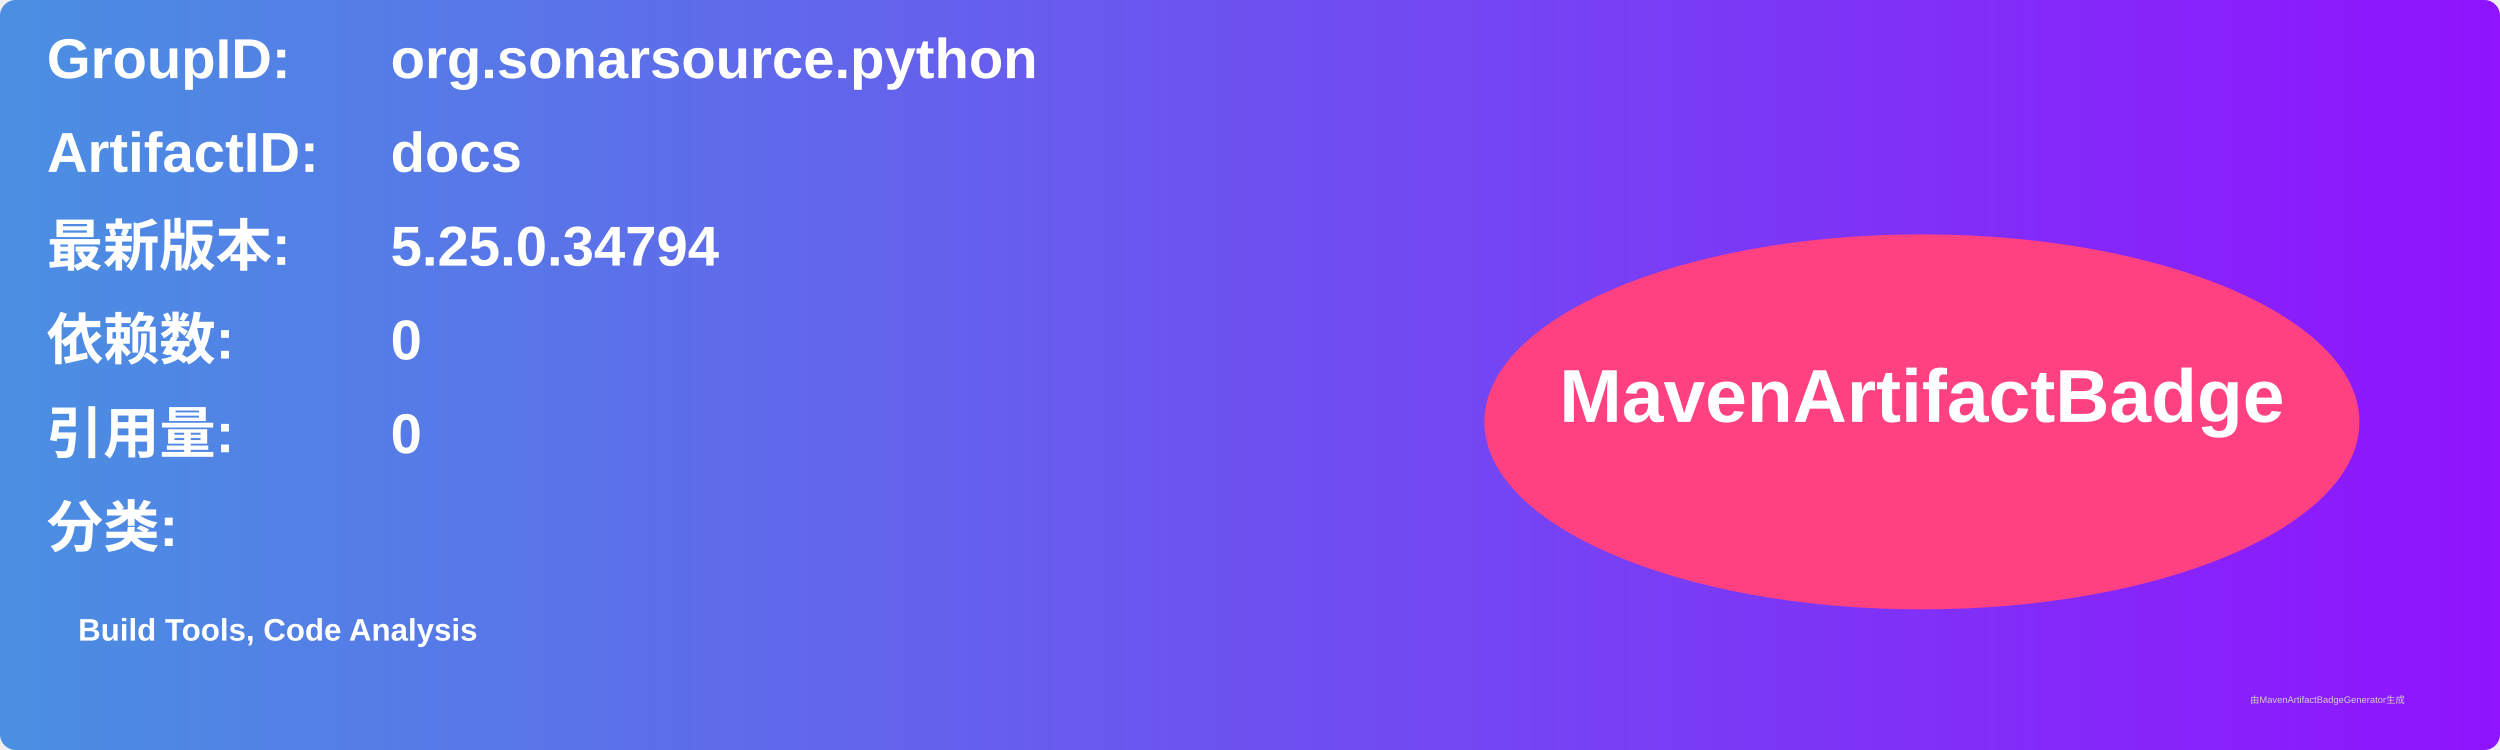
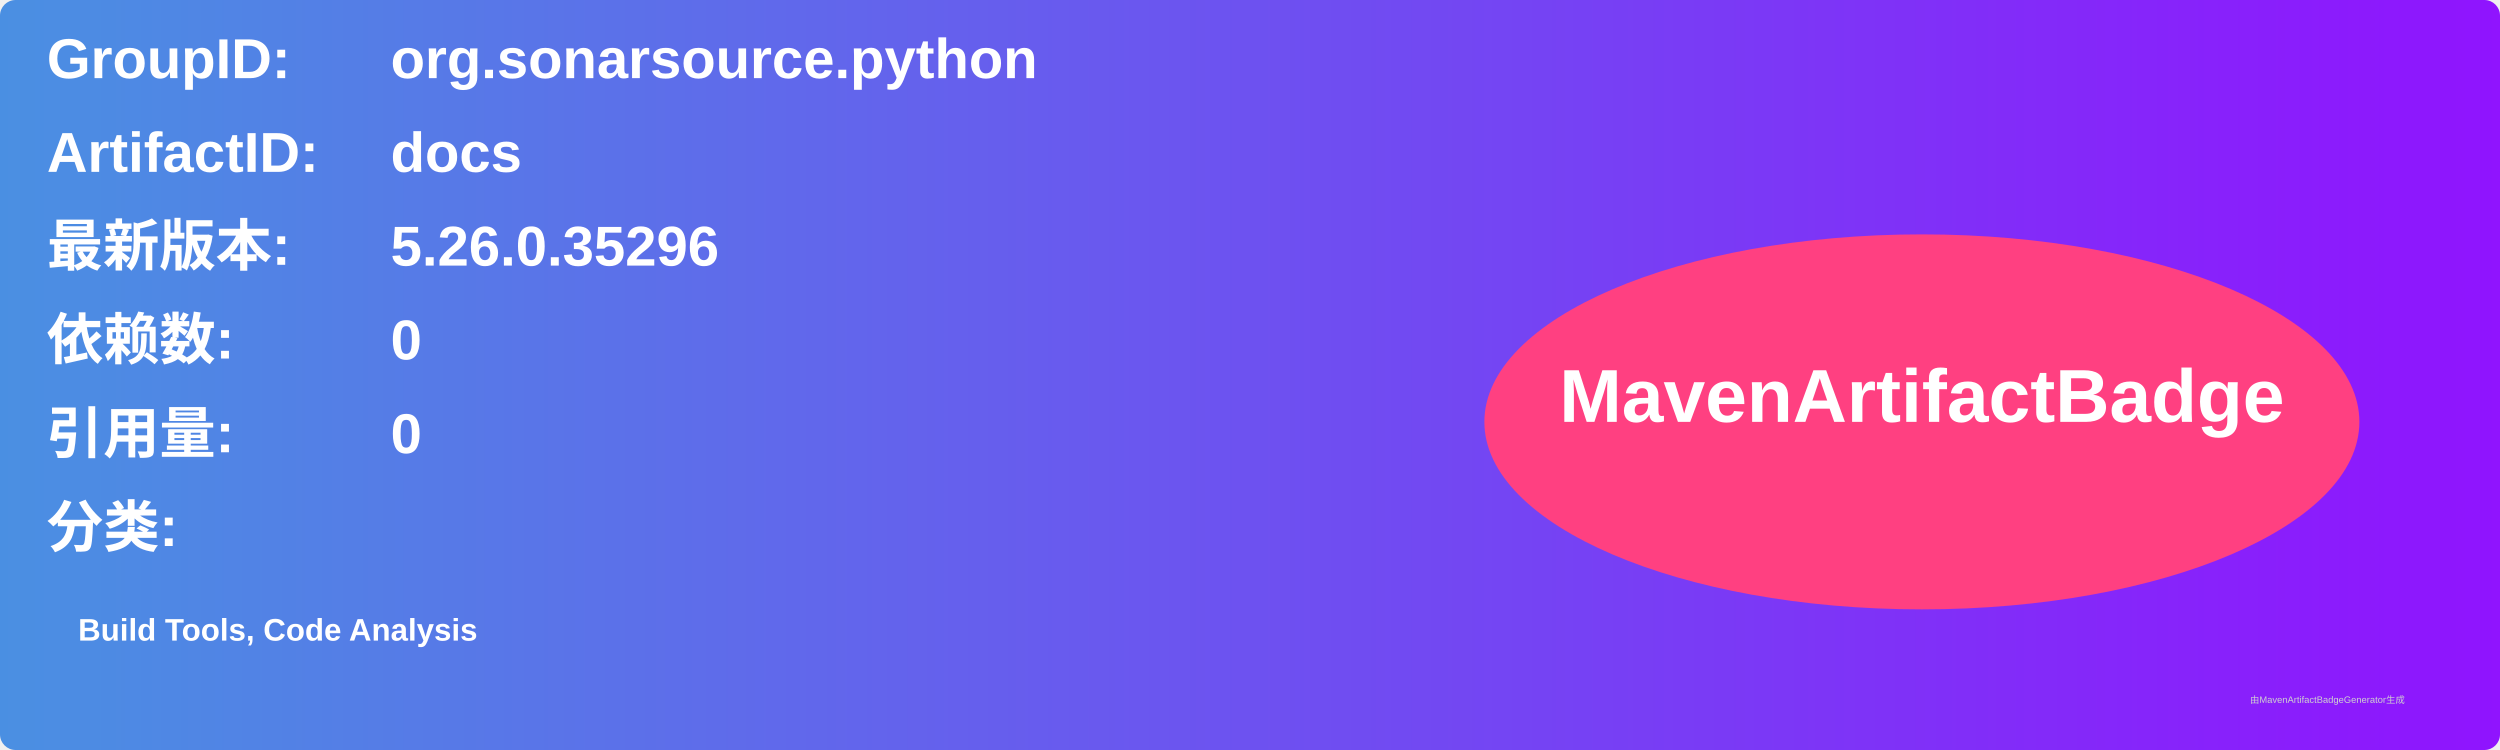
<svg xmlns="http://www.w3.org/2000/svg" width="800" height="240" viewBox="0 0 800 240">
  <linearGradient id="grad" x1="0%" y1="0%" x2="100%" y2="0%">
    <stop offset="0%" stop-color="#4a90e2" />
    <stop offset="100%" stop-color="#9013fe" />
  </linearGradient>
  <rect width="100%" height="100%" rx="5" ry="5" fill="url(#grad)" />
  <g transform="translate(15, 15)">
    <text x="0" y="10" font-family="Arial" font-size="18" fill="white" font-weight="bold" width="260">GroupID:</text>
    <text x="110" y="10" font-family="Arial" font-size="18" fill="white" font-weight="bold" width="460">org.sonarsource.python</text>
    <text x="0" y="40" font-family="Arial" font-size="18" fill="white" font-weight="bold" width="260">ArtifactID:</text>
    <text x="110" y="40" font-family="Arial" font-size="18" fill="white" font-weight="bold" width="460">docs</text>
    <text x="0" y="70" font-family="Arial" font-size="18" fill="white" font-weight="bold">最新版本:</text>
    <text x="110" y="70" font-family="Arial" font-size="18" fill="white" font-weight="bold">
-       <tspan font-weight="bold">5.25.0.34794</tspan>
+       <tspan font-weight="bold">5.26.0.35296</tspan>
    </text>
    <text x="0" y="100" font-family="Arial" font-size="18" fill="white" font-weight="bold">依赖数: </text>
    <text x="110" y="100" font-family="Arial" font-size="18" fill="white">
      <tspan font-weight="bold">0</tspan>
    </text>
    <text x="0" y="130" font-family="Arial" font-size="18" fill="white" font-weight="bold">引用量: </text>
    <text x="110" y="130" font-family="Arial" font-size="18" fill="white">
      <tspan font-weight="bold">0</tspan>
    </text>
    <text x="0" y="160" font-family="Arial" font-size="18" fill="white" font-weight="bold">分类:</text>
    <text x="10" y="190" font-family="Arial" font-size="10" fill="white">
      <tspan font-weight="bold">Build Tools, Code Analysis</tspan>
    </text>
    <ellipse cx="600" cy="120" rx="140" ry="60" fill="#ff4081" />
    <text x="600" y="120" text-anchor="middle" font-family="Arial" font-size="24" fill="white" font-weight="bold">MavenArtifactBadge</text>
  </g>
  <text x="720" y="225" font-family="Arial" font-size="3" fill="#d0d0d0">由MavenArtifactBadgeGenerator生成</text>
</svg>
